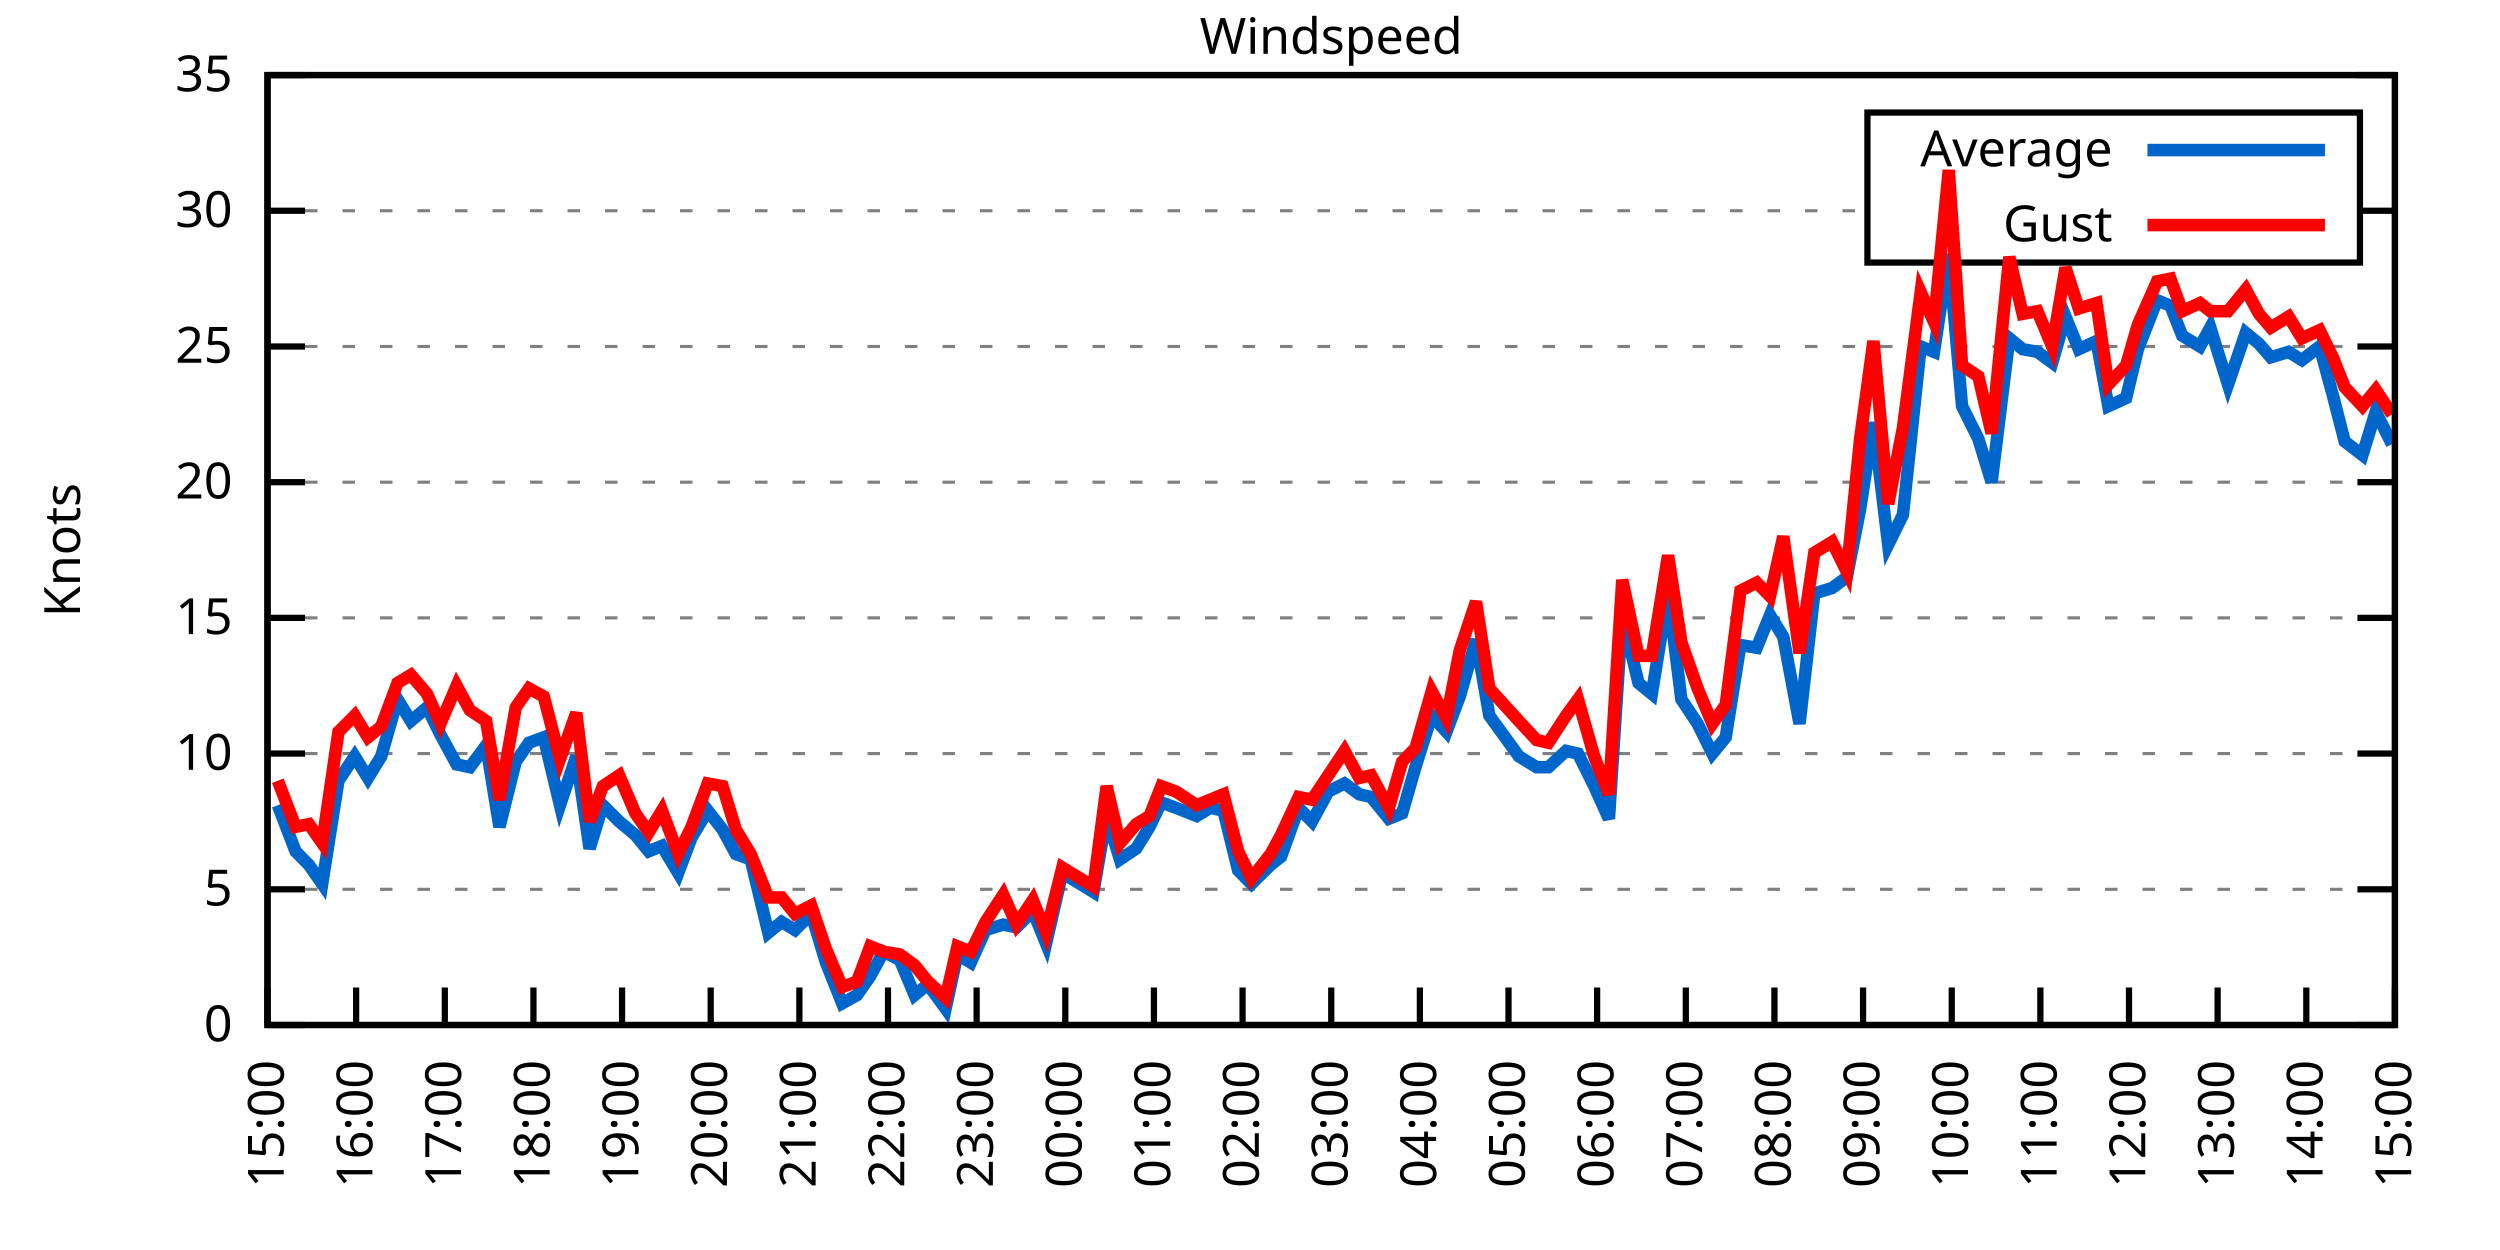
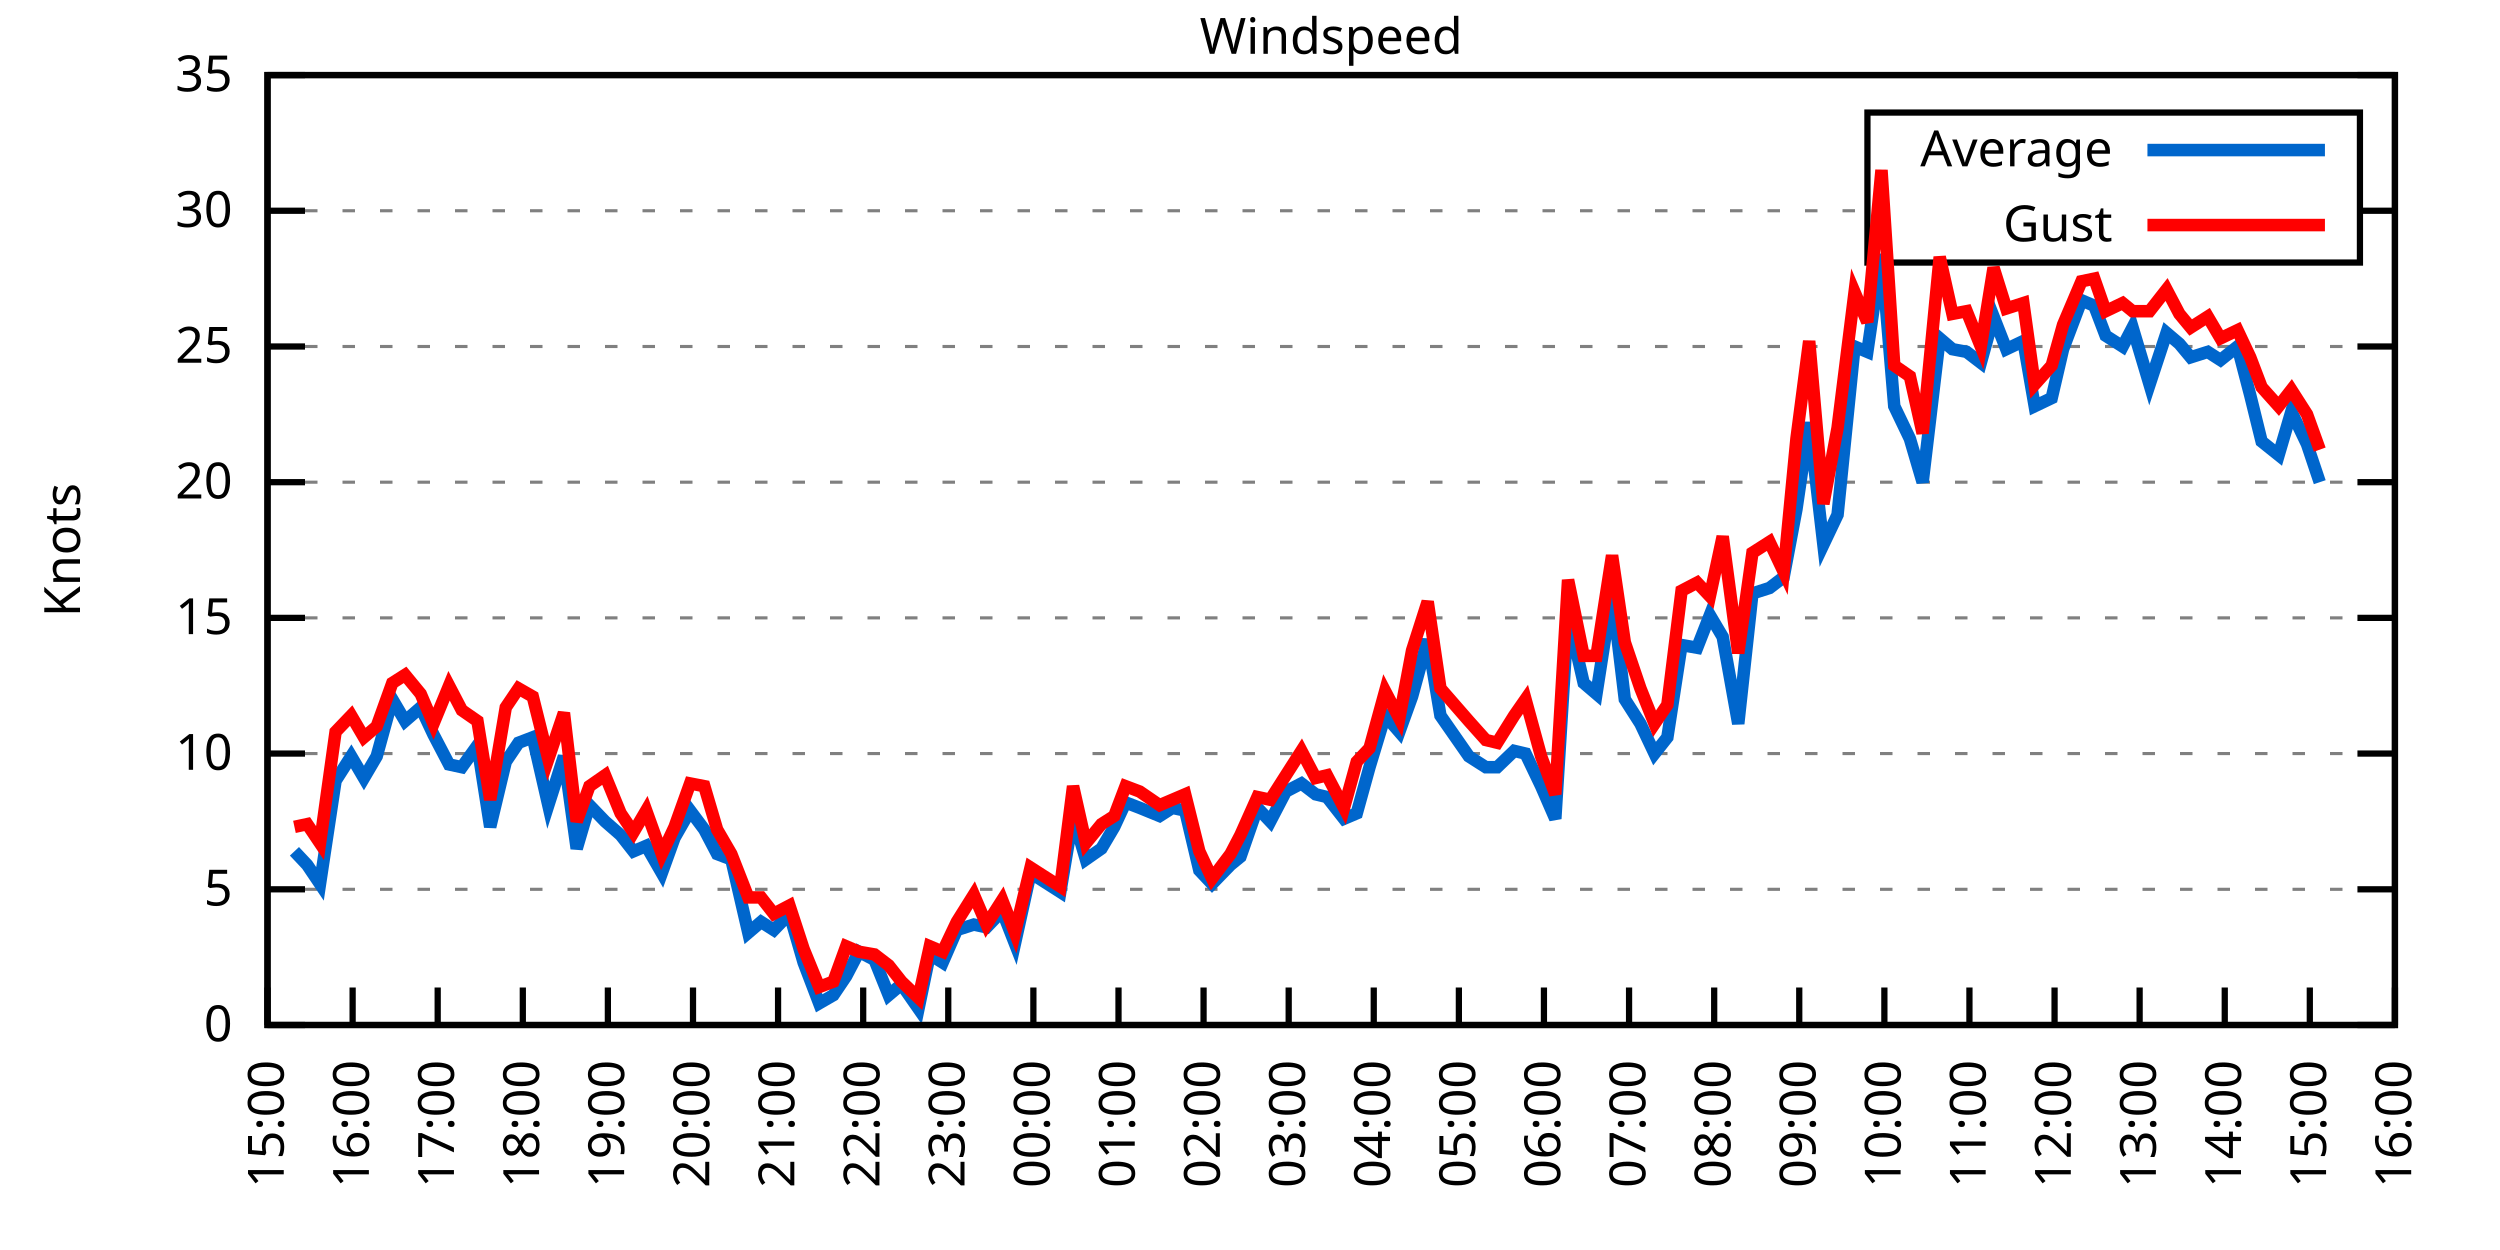
<svg xmlns="http://www.w3.org/2000/svg" xmlns:xlink="http://www.w3.org/1999/xlink" width="400" height="200" viewBox="0 0 400 200">
  <g id="gnuplot_canvas">
    <rect x="0" y="0" width="400" height="200" fill="none" />
    <defs>
      <circle id="gpDot" r="0.5" stroke-width="0.5" stroke="currentColor" />
      <path id="gpPt0" stroke-width="0.333" stroke="currentColor" d="M-1,0 h2 M0,-1 v2" />
      <path id="gpPt1" stroke-width="0.333" stroke="currentColor" d="M-1,-1 L1,1 M1,-1 L-1,1" />
      <path id="gpPt2" stroke-width="0.333" stroke="currentColor" d="M-1,0 L1,0 M0,-1 L0,1 M-1,-1 L1,1 M-1,1 L1,-1" />
      <rect id="gpPt3" stroke-width="0.333" stroke="currentColor" x="-1" y="-1" width="2" height="2" />
      <rect id="gpPt4" stroke-width="0.333" stroke="currentColor" fill="currentColor" x="-1" y="-1" width="2" height="2" />
      <circle id="gpPt5" stroke-width="0.333" stroke="currentColor" cx="0" cy="0" r="1" />
      <use xlink:href="#gpPt5" id="gpPt6" fill="currentColor" stroke="none" />
      <path id="gpPt7" stroke-width="0.333" stroke="currentColor" d="M0,-1.33 L-1.33,0.67 L1.33,0.67 z" />
      <use xlink:href="#gpPt7" id="gpPt8" fill="currentColor" stroke="none" />
      <use xlink:href="#gpPt7" id="gpPt9" stroke="currentColor" transform="rotate(180)" />
      <use xlink:href="#gpPt9" id="gpPt10" fill="currentColor" stroke="none" />
      <use xlink:href="#gpPt3" id="gpPt11" stroke="currentColor" transform="rotate(45)" />
      <use xlink:href="#gpPt11" id="gpPt12" fill="currentColor" stroke="none" />
      <path id="gpPt13" stroke-width="0.333" stroke="currentColor" d="M0,1.330 L1.265,0.411 L0.782,-1.067 L-0.782,-1.076 L-1.265,0.411 z" />
      <use xlink:href="#gpPt13" id="gpPt14" fill="currentColor" stroke="none" />
      <filter id="textbox" filterUnits="objectBoundingBox" x="0" y="0" height="1" width="1">
        <feFlood flood-color="white" flood-opacity="1" result="bgnd" />
        <feComposite in="SourceGraphic" in2="bgnd" operator="atop" />
      </filter>
      <filter id="greybox" filterUnits="objectBoundingBox" x="0" y="0" height="1" width="1">
        <feFlood flood-color="lightgrey" flood-opacity="1" result="grey" />
        <feComposite in="SourceGraphic" in2="grey" operator="atop" />
      </filter>
    </defs>
    <g fill="none" color="white" stroke="currentColor" stroke-width="1.00" stroke-linecap="butt" stroke-linejoin="miter">
</g>
    <g fill="none" color="black" stroke="currentColor" stroke-width="1.00" stroke-linecap="butt" stroke-linejoin="miter">
      <g stroke="none" shape-rendering="crispEdges">
        <polygon fill="rgb(255, 255, 255)" points="42.80,164.00 383.18,164.00 383.18,12.02 42.80,12.02 " />
      </g>
    </g>
    <g fill="none" color="black" stroke="currentColor" stroke-width="1.00" stroke-linecap="butt" stroke-linejoin="miter">
</g>
    <g fill="none" color="black" stroke="black" stroke-width="0.50" stroke-linecap="butt" stroke-linejoin="miter">
</g>
    <g fill="none" color="gray" stroke="currentColor" stroke-width="0.50" stroke-linecap="butt" stroke-linejoin="miter">
      <path stroke="gray" stroke-dasharray="2,4" class="gridline" d="M42.80,164.00 L383.19,164.00  " />
    </g>
    <g fill="none" color="gray" stroke="gray" stroke-width="1.00" stroke-linecap="butt" stroke-linejoin="miter">
</g>
    <g fill="none" color="black" stroke="currentColor" stroke-width="1.00" stroke-linecap="butt" stroke-linejoin="miter">
      <path stroke="black" d="M42.80,164.00 L48.80,164.00 M383.19,164.00 L377.19,164.00  " />
      <g transform="translate(37.20,166.60)" stroke="none" fill="black" font-family="Sans" font-size="8.00" text-anchor="end">
        <text>
          <tspan font-family="Sans"> 0</tspan>
        </text>
      </g>
    </g>
    <g fill="none" color="black" stroke="currentColor" stroke-width="1.00" stroke-linecap="butt" stroke-linejoin="miter">
</g>
    <g fill="none" color="black" stroke="black" stroke-width="0.50" stroke-linecap="butt" stroke-linejoin="miter">
</g>
    <g fill="none" color="gray" stroke="currentColor" stroke-width="0.50" stroke-linecap="butt" stroke-linejoin="miter">
      <path stroke="gray" stroke-dasharray="2,4" class="gridline" d="M42.80,142.29 L383.19,142.29  " />
    </g>
    <g fill="none" color="gray" stroke="gray" stroke-width="1.00" stroke-linecap="butt" stroke-linejoin="miter">
</g>
    <g fill="none" color="black" stroke="currentColor" stroke-width="1.00" stroke-linecap="butt" stroke-linejoin="miter">
      <path stroke="black" d="M42.80,142.29 L48.80,142.29 M383.19,142.29 L377.19,142.29  " />
      <g transform="translate(37.20,144.89)" stroke="none" fill="black" font-family="Sans" font-size="8.00" text-anchor="end">
        <text>
          <tspan font-family="Sans"> 5</tspan>
        </text>
      </g>
    </g>
    <g fill="none" color="black" stroke="currentColor" stroke-width="1.00" stroke-linecap="butt" stroke-linejoin="miter">
</g>
    <g fill="none" color="black" stroke="black" stroke-width="0.50" stroke-linecap="butt" stroke-linejoin="miter">
</g>
    <g fill="none" color="gray" stroke="currentColor" stroke-width="0.50" stroke-linecap="butt" stroke-linejoin="miter">
      <path stroke="gray" stroke-dasharray="2,4" class="gridline" d="M42.80,120.57 L383.19,120.57  " />
    </g>
    <g fill="none" color="gray" stroke="gray" stroke-width="1.00" stroke-linecap="butt" stroke-linejoin="miter">
</g>
    <g fill="none" color="black" stroke="currentColor" stroke-width="1.00" stroke-linecap="butt" stroke-linejoin="miter">
      <path stroke="black" d="M42.80,120.57 L48.80,120.57 M383.19,120.57 L377.19,120.57  " />
      <g transform="translate(37.20,123.17)" stroke="none" fill="black" font-family="Sans" font-size="8.00" text-anchor="end">
        <text>
          <tspan font-family="Sans"> 10</tspan>
        </text>
      </g>
    </g>
    <g fill="none" color="black" stroke="currentColor" stroke-width="1.00" stroke-linecap="butt" stroke-linejoin="miter">
</g>
    <g fill="none" color="black" stroke="black" stroke-width="0.50" stroke-linecap="butt" stroke-linejoin="miter">
</g>
    <g fill="none" color="gray" stroke="currentColor" stroke-width="0.50" stroke-linecap="butt" stroke-linejoin="miter">
      <path stroke="gray" stroke-dasharray="2,4" class="gridline" d="M42.80,98.86 L383.19,98.86  " />
    </g>
    <g fill="none" color="gray" stroke="gray" stroke-width="1.00" stroke-linecap="butt" stroke-linejoin="miter">
</g>
    <g fill="none" color="black" stroke="currentColor" stroke-width="1.00" stroke-linecap="butt" stroke-linejoin="miter">
      <path stroke="black" d="M42.80,98.86 L48.80,98.86 M383.19,98.86 L377.19,98.86  " />
      <g transform="translate(37.20,101.46)" stroke="none" fill="black" font-family="Sans" font-size="8.00" text-anchor="end">
        <text>
          <tspan font-family="Sans"> 15</tspan>
        </text>
      </g>
    </g>
    <g fill="none" color="black" stroke="currentColor" stroke-width="1.00" stroke-linecap="butt" stroke-linejoin="miter">
</g>
    <g fill="none" color="black" stroke="black" stroke-width="0.50" stroke-linecap="butt" stroke-linejoin="miter">
</g>
    <g fill="none" color="gray" stroke="currentColor" stroke-width="0.50" stroke-linecap="butt" stroke-linejoin="miter">
      <path stroke="gray" stroke-dasharray="2,4" class="gridline" d="M42.80,77.15 L383.19,77.15  " />
    </g>
    <g fill="none" color="gray" stroke="gray" stroke-width="1.00" stroke-linecap="butt" stroke-linejoin="miter">
</g>
    <g fill="none" color="black" stroke="currentColor" stroke-width="1.00" stroke-linecap="butt" stroke-linejoin="miter">
      <path stroke="black" d="M42.80,77.15 L48.80,77.15 M383.19,77.15 L377.19,77.15  " />
      <g transform="translate(37.20,79.75)" stroke="none" fill="black" font-family="Sans" font-size="8.00" text-anchor="end">
        <text>
          <tspan font-family="Sans"> 20</tspan>
        </text>
      </g>
    </g>
    <g fill="none" color="black" stroke="currentColor" stroke-width="1.00" stroke-linecap="butt" stroke-linejoin="miter">
</g>
    <g fill="none" color="black" stroke="black" stroke-width="0.50" stroke-linecap="butt" stroke-linejoin="miter">
</g>
    <g fill="none" color="gray" stroke="currentColor" stroke-width="0.50" stroke-linecap="butt" stroke-linejoin="miter">
      <path stroke="gray" stroke-dasharray="2,4" class="gridline" d="M42.80,55.44 L383.19,55.44  " />
    </g>
    <g fill="none" color="gray" stroke="gray" stroke-width="1.00" stroke-linecap="butt" stroke-linejoin="miter">
</g>
    <g fill="none" color="black" stroke="currentColor" stroke-width="1.00" stroke-linecap="butt" stroke-linejoin="miter">
      <path stroke="black" d="M42.80,55.44 L48.80,55.44 M383.19,55.44 L377.19,55.44  " />
      <g transform="translate(37.20,58.04)" stroke="none" fill="black" font-family="Sans" font-size="8.00" text-anchor="end">
        <text>
          <tspan font-family="Sans"> 25</tspan>
        </text>
      </g>
    </g>
    <g fill="none" color="black" stroke="currentColor" stroke-width="1.00" stroke-linecap="butt" stroke-linejoin="miter">
</g>
    <g fill="none" color="black" stroke="black" stroke-width="0.50" stroke-linecap="butt" stroke-linejoin="miter">
</g>
    <g fill="none" color="gray" stroke="currentColor" stroke-width="0.50" stroke-linecap="butt" stroke-linejoin="miter">
      <path stroke="gray" stroke-dasharray="2,4" class="gridline" d="M42.80,33.72 L298.79,33.72 M377.59,33.72 L383.19,33.72  " />
    </g>
    <g fill="none" color="gray" stroke="gray" stroke-width="1.00" stroke-linecap="butt" stroke-linejoin="miter">
</g>
    <g fill="none" color="black" stroke="currentColor" stroke-width="1.00" stroke-linecap="butt" stroke-linejoin="miter">
      <path stroke="black" d="M42.80,33.72 L48.80,33.72 M383.19,33.72 L377.19,33.72  " />
      <g transform="translate(37.20,36.32)" stroke="none" fill="black" font-family="Sans" font-size="8.00" text-anchor="end">
        <text>
          <tspan font-family="Sans"> 30</tspan>
        </text>
      </g>
    </g>
    <g fill="none" color="black" stroke="currentColor" stroke-width="1.00" stroke-linecap="butt" stroke-linejoin="miter">
</g>
    <g fill="none" color="black" stroke="black" stroke-width="0.50" stroke-linecap="butt" stroke-linejoin="miter">
</g>
    <g fill="none" color="gray" stroke="currentColor" stroke-width="0.50" stroke-linecap="butt" stroke-linejoin="miter">
      <path stroke="gray" stroke-dasharray="2,4" class="gridline" d="M42.80,12.01 L383.19,12.01  " />
    </g>
    <g fill="none" color="gray" stroke="gray" stroke-width="1.00" stroke-linecap="butt" stroke-linejoin="miter">
</g>
    <g fill="none" color="black" stroke="currentColor" stroke-width="1.00" stroke-linecap="butt" stroke-linejoin="miter">
      <path stroke="black" d="M42.80,12.01 L48.80,12.01 M383.19,12.01 L377.19,12.01  " />
      <g transform="translate(37.20,14.61)" stroke="none" fill="black" font-family="Sans" font-size="8.00" text-anchor="end">
        <text>
          <tspan font-family="Sans"> 35</tspan>
        </text>
      </g>
    </g>
    <g fill="none" color="black" stroke="currentColor" stroke-width="1.00" stroke-linecap="butt" stroke-linejoin="miter">
      <path stroke="black" d="M42.80,164.00 L42.80,158.00  " />
      <g transform="translate(45.40,169.60) rotate(270.00)" stroke="none" fill="black" font-family="Sans" font-size="8.00" text-anchor="end">
        <text>
          <tspan font-family="Sans">15:00</tspan>
        </text>
      </g>
    </g>
    <g fill="none" color="black" stroke="currentColor" stroke-width="1.00" stroke-linecap="butt" stroke-linejoin="miter">
-       <path stroke="black" d="M56.98,164.00 L56.98,158.00  " />
-       <g transform="translate(59.58,169.60) rotate(270.00)" stroke="none" fill="black" font-family="Sans" font-size="8.00" text-anchor="end">
+       <path stroke="black" d="M56.42,164.00 L56.42,158.00  " />
+       <g transform="translate(59.02,169.60) rotate(270.00)" stroke="none" fill="black" font-family="Sans" font-size="8.00" text-anchor="end">
        <text>
          <tspan font-family="Sans">16:00</tspan>
        </text>
      </g>
    </g>
    <g fill="none" color="black" stroke="currentColor" stroke-width="1.00" stroke-linecap="butt" stroke-linejoin="miter">
-       <path stroke="black" d="M71.17,164.00 L71.17,158.00  " />
-       <g transform="translate(73.77,169.60) rotate(270.00)" stroke="none" fill="black" font-family="Sans" font-size="8.00" text-anchor="end">
+       <path stroke="black" d="M70.03,164.00 L70.03,158.00  " />
+       <g transform="translate(72.63,169.60) rotate(270.00)" stroke="none" fill="black" font-family="Sans" font-size="8.00" text-anchor="end">
        <text>
          <tspan font-family="Sans">17:00</tspan>
        </text>
      </g>
    </g>
    <g fill="none" color="black" stroke="currentColor" stroke-width="1.00" stroke-linecap="butt" stroke-linejoin="miter">
-       <path stroke="black" d="M85.35,164.00 L85.35,158.00  " />
-       <g transform="translate(87.95,169.60) rotate(270.00)" stroke="none" fill="black" font-family="Sans" font-size="8.00" text-anchor="end">
+       <path stroke="black" d="M83.65,164.00 L83.65,158.00  " />
+       <g transform="translate(86.25,169.60) rotate(270.00)" stroke="none" fill="black" font-family="Sans" font-size="8.00" text-anchor="end">
        <text>
          <tspan font-family="Sans">18:00</tspan>
        </text>
      </g>
    </g>
    <g fill="none" color="black" stroke="currentColor" stroke-width="1.00" stroke-linecap="butt" stroke-linejoin="miter">
-       <path stroke="black" d="M99.53,164.00 L99.53,158.00  " />
-       <g transform="translate(102.13,169.60) rotate(270.00)" stroke="none" fill="black" font-family="Sans" font-size="8.00" text-anchor="end">
+       <path stroke="black" d="M97.26,164.00 L97.26,158.00  " />
+       <g transform="translate(99.86,169.60) rotate(270.00)" stroke="none" fill="black" font-family="Sans" font-size="8.00" text-anchor="end">
        <text>
          <tspan font-family="Sans">19:00</tspan>
        </text>
      </g>
    </g>
    <g fill="none" color="black" stroke="currentColor" stroke-width="1.00" stroke-linecap="butt" stroke-linejoin="miter">
-       <path stroke="black" d="M113.71,164.00 L113.71,158.00  " />
-       <g transform="translate(116.31,169.60) rotate(270.00)" stroke="none" fill="black" font-family="Sans" font-size="8.00" text-anchor="end">
+       <path stroke="black" d="M110.88,164.00 L110.88,158.00  " />
+       <g transform="translate(113.48,169.60) rotate(270.00)" stroke="none" fill="black" font-family="Sans" font-size="8.00" text-anchor="end">
        <text>
          <tspan font-family="Sans">20:00</tspan>
        </text>
      </g>
    </g>
    <g fill="none" color="black" stroke="currentColor" stroke-width="1.00" stroke-linecap="butt" stroke-linejoin="miter">
-       <path stroke="black" d="M127.90,164.00 L127.90,158.00  " />
-       <g transform="translate(130.50,169.60) rotate(270.00)" stroke="none" fill="black" font-family="Sans" font-size="8.00" text-anchor="end">
+       <path stroke="black" d="M124.49,164.00 L124.49,158.00  " />
+       <g transform="translate(127.09,169.60) rotate(270.00)" stroke="none" fill="black" font-family="Sans" font-size="8.00" text-anchor="end">
        <text>
          <tspan font-family="Sans">21:00</tspan>
        </text>
      </g>
    </g>
    <g fill="none" color="black" stroke="currentColor" stroke-width="1.00" stroke-linecap="butt" stroke-linejoin="miter">
-       <path stroke="black" d="M142.08,164.00 L142.08,158.00  " />
-       <g transform="translate(144.68,169.60) rotate(270.00)" stroke="none" fill="black" font-family="Sans" font-size="8.00" text-anchor="end">
+       <path stroke="black" d="M138.11,164.00 L138.11,158.00  " />
+       <g transform="translate(140.71,169.60) rotate(270.00)" stroke="none" fill="black" font-family="Sans" font-size="8.00" text-anchor="end">
        <text>
          <tspan font-family="Sans">22:00</tspan>
        </text>
      </g>
    </g>
    <g fill="none" color="black" stroke="currentColor" stroke-width="1.00" stroke-linecap="butt" stroke-linejoin="miter">
-       <path stroke="black" d="M156.26,164.00 L156.26,158.00  " />
-       <g transform="translate(158.86,169.60) rotate(270.00)" stroke="none" fill="black" font-family="Sans" font-size="8.00" text-anchor="end">
+       <path stroke="black" d="M151.72,164.00 L151.72,158.00  " />
+       <g transform="translate(154.32,169.60) rotate(270.00)" stroke="none" fill="black" font-family="Sans" font-size="8.00" text-anchor="end">
        <text>
          <tspan font-family="Sans">23:00</tspan>
        </text>
      </g>
    </g>
    <g fill="none" color="black" stroke="currentColor" stroke-width="1.00" stroke-linecap="butt" stroke-linejoin="miter">
-       <path stroke="black" d="M170.45,164.00 L170.45,158.00  " />
-       <g transform="translate(173.05,169.60) rotate(270.00)" stroke="none" fill="black" font-family="Sans" font-size="8.00" text-anchor="end">
+       <path stroke="black" d="M165.34,164.00 L165.34,158.00  " />
+       <g transform="translate(167.94,169.60) rotate(270.00)" stroke="none" fill="black" font-family="Sans" font-size="8.00" text-anchor="end">
        <text>
          <tspan font-family="Sans">00:00</tspan>
        </text>
      </g>
    </g>
    <g fill="none" color="black" stroke="currentColor" stroke-width="1.00" stroke-linecap="butt" stroke-linejoin="miter">
-       <path stroke="black" d="M184.63,164.00 L184.63,158.00  " />
-       <g transform="translate(187.23,169.60) rotate(270.00)" stroke="none" fill="black" font-family="Sans" font-size="8.00" text-anchor="end">
+       <path stroke="black" d="M178.96,164.00 L178.96,158.00  " />
+       <g transform="translate(181.56,169.60) rotate(270.00)" stroke="none" fill="black" font-family="Sans" font-size="8.00" text-anchor="end">
        <text>
          <tspan font-family="Sans">01:00</tspan>
        </text>
      </g>
    </g>
    <g fill="none" color="black" stroke="currentColor" stroke-width="1.00" stroke-linecap="butt" stroke-linejoin="miter">
-       <path stroke="black" d="M198.81,164.00 L198.81,158.00  " />
-       <g transform="translate(201.41,169.60) rotate(270.00)" stroke="none" fill="black" font-family="Sans" font-size="8.00" text-anchor="end">
+       <path stroke="black" d="M192.57,164.00 L192.57,158.00  " />
+       <g transform="translate(195.17,169.60) rotate(270.00)" stroke="none" fill="black" font-family="Sans" font-size="8.00" text-anchor="end">
        <text>
          <tspan font-family="Sans">02:00</tspan>
        </text>
      </g>
    </g>
    <g fill="none" color="black" stroke="currentColor" stroke-width="1.00" stroke-linecap="butt" stroke-linejoin="miter">
-       <path stroke="black" d="M213.00,164.00 L213.00,158.00  " />
-       <g transform="translate(215.60,169.60) rotate(270.00)" stroke="none" fill="black" font-family="Sans" font-size="8.00" text-anchor="end">
+       <path stroke="black" d="M206.19,164.00 L206.19,158.00  " />
+       <g transform="translate(208.79,169.60) rotate(270.00)" stroke="none" fill="black" font-family="Sans" font-size="8.00" text-anchor="end">
        <text>
          <tspan font-family="Sans">03:00</tspan>
        </text>
      </g>
    </g>
    <g fill="none" color="black" stroke="currentColor" stroke-width="1.00" stroke-linecap="butt" stroke-linejoin="miter">
-       <path stroke="black" d="M227.18,164.00 L227.18,158.00  " />
-       <g transform="translate(229.78,169.60) rotate(270.00)" stroke="none" fill="black" font-family="Sans" font-size="8.00" text-anchor="end">
+       <path stroke="black" d="M219.80,164.00 L219.80,158.00  " />
+       <g transform="translate(222.40,169.60) rotate(270.00)" stroke="none" fill="black" font-family="Sans" font-size="8.00" text-anchor="end">
        <text>
          <tspan font-family="Sans">04:00</tspan>
        </text>
      </g>
    </g>
    <g fill="none" color="black" stroke="currentColor" stroke-width="1.00" stroke-linecap="butt" stroke-linejoin="miter">
-       <path stroke="black" d="M241.36,164.00 L241.36,158.00  " />
-       <g transform="translate(243.96,169.60) rotate(270.00)" stroke="none" fill="black" font-family="Sans" font-size="8.00" text-anchor="end">
+       <path stroke="black" d="M233.42,164.00 L233.42,158.00  " />
+       <g transform="translate(236.02,169.60) rotate(270.00)" stroke="none" fill="black" font-family="Sans" font-size="8.00" text-anchor="end">
        <text>
          <tspan font-family="Sans">05:00</tspan>
        </text>
      </g>
    </g>
    <g fill="none" color="black" stroke="currentColor" stroke-width="1.00" stroke-linecap="butt" stroke-linejoin="miter">
-       <path stroke="black" d="M255.54,164.00 L255.54,158.00  " />
-       <g transform="translate(258.14,169.60) rotate(270.00)" stroke="none" fill="black" font-family="Sans" font-size="8.00" text-anchor="end">
+       <path stroke="black" d="M247.03,164.00 L247.03,158.00  " />
+       <g transform="translate(249.63,169.60) rotate(270.00)" stroke="none" fill="black" font-family="Sans" font-size="8.00" text-anchor="end">
        <text>
          <tspan font-family="Sans">06:00</tspan>
        </text>
      </g>
    </g>
    <g fill="none" color="black" stroke="currentColor" stroke-width="1.00" stroke-linecap="butt" stroke-linejoin="miter">
-       <path stroke="black" d="M269.73,164.00 L269.73,158.00  " />
-       <g transform="translate(272.33,169.60) rotate(270.00)" stroke="none" fill="black" font-family="Sans" font-size="8.00" text-anchor="end">
+       <path stroke="black" d="M260.65,164.00 L260.65,158.00  " />
+       <g transform="translate(263.25,169.60) rotate(270.00)" stroke="none" fill="black" font-family="Sans" font-size="8.00" text-anchor="end">
        <text>
          <tspan font-family="Sans">07:00</tspan>
        </text>
      </g>
    </g>
    <g fill="none" color="black" stroke="currentColor" stroke-width="1.00" stroke-linecap="butt" stroke-linejoin="miter">
-       <path stroke="black" d="M283.91,164.00 L283.91,158.00  " />
-       <g transform="translate(286.51,169.60) rotate(270.00)" stroke="none" fill="black" font-family="Sans" font-size="8.00" text-anchor="end">
+       <path stroke="black" d="M274.27,164.00 L274.27,158.00  " />
+       <g transform="translate(276.87,169.60) rotate(270.00)" stroke="none" fill="black" font-family="Sans" font-size="8.00" text-anchor="end">
        <text>
          <tspan font-family="Sans">08:00</tspan>
        </text>
      </g>
    </g>
    <g fill="none" color="black" stroke="currentColor" stroke-width="1.00" stroke-linecap="butt" stroke-linejoin="miter">
-       <path stroke="black" d="M298.09,164.00 L298.09,158.00  " />
-       <g transform="translate(300.69,169.60) rotate(270.00)" stroke="none" fill="black" font-family="Sans" font-size="8.00" text-anchor="end">
+       <path stroke="black" d="M287.88,164.00 L287.88,158.00  " />
+       <g transform="translate(290.48,169.60) rotate(270.00)" stroke="none" fill="black" font-family="Sans" font-size="8.00" text-anchor="end">
        <text>
          <tspan font-family="Sans">09:00</tspan>
        </text>
      </g>
    </g>
    <g fill="none" color="black" stroke="currentColor" stroke-width="1.00" stroke-linecap="butt" stroke-linejoin="miter">
-       <path stroke="black" d="M312.28,164.00 L312.28,158.00  " />
-       <g transform="translate(314.88,169.60) rotate(270.00)" stroke="none" fill="black" font-family="Sans" font-size="8.00" text-anchor="end">
+       <path stroke="black" d="M301.50,164.00 L301.50,158.00  " />
+       <g transform="translate(304.10,169.60) rotate(270.00)" stroke="none" fill="black" font-family="Sans" font-size="8.00" text-anchor="end">
        <text>
          <tspan font-family="Sans">10:00</tspan>
        </text>
      </g>
    </g>
    <g fill="none" color="black" stroke="currentColor" stroke-width="1.00" stroke-linecap="butt" stroke-linejoin="miter">
-       <path stroke="black" d="M326.46,164.00 L326.46,158.00  " />
-       <g transform="translate(329.06,169.60) rotate(270.00)" stroke="none" fill="black" font-family="Sans" font-size="8.00" text-anchor="end">
+       <path stroke="black" d="M315.11,164.00 L315.11,158.00  " />
+       <g transform="translate(317.71,169.60) rotate(270.00)" stroke="none" fill="black" font-family="Sans" font-size="8.00" text-anchor="end">
        <text>
          <tspan font-family="Sans">11:00</tspan>
        </text>
      </g>
    </g>
    <g fill="none" color="black" stroke="currentColor" stroke-width="1.00" stroke-linecap="butt" stroke-linejoin="miter">
-       <path stroke="black" d="M340.64,164.00 L340.64,158.00  " />
-       <g transform="translate(343.24,169.60) rotate(270.00)" stroke="none" fill="black" font-family="Sans" font-size="8.00" text-anchor="end">
+       <path stroke="black" d="M328.73,164.00 L328.73,158.00  " />
+       <g transform="translate(331.33,169.60) rotate(270.00)" stroke="none" fill="black" font-family="Sans" font-size="8.00" text-anchor="end">
        <text>
          <tspan font-family="Sans">12:00</tspan>
        </text>
      </g>
    </g>
    <g fill="none" color="black" stroke="currentColor" stroke-width="1.00" stroke-linecap="butt" stroke-linejoin="miter">
-       <path stroke="black" d="M354.82,164.00 L354.82,158.00  " />
-       <g transform="translate(357.42,169.60) rotate(270.00)" stroke="none" fill="black" font-family="Sans" font-size="8.00" text-anchor="end">
+       <path stroke="black" d="M342.34,164.00 L342.34,158.00  " />
+       <g transform="translate(344.94,169.60) rotate(270.00)" stroke="none" fill="black" font-family="Sans" font-size="8.00" text-anchor="end">
        <text>
          <tspan font-family="Sans">13:00</tspan>
        </text>
      </g>
    </g>
    <g fill="none" color="black" stroke="currentColor" stroke-width="1.00" stroke-linecap="butt" stroke-linejoin="miter">
-       <path stroke="black" d="M369.01,164.00 L369.01,158.00  " />
-       <g transform="translate(371.61,169.60) rotate(270.00)" stroke="none" fill="black" font-family="Sans" font-size="8.00" text-anchor="end">
+       <path stroke="black" d="M355.96,164.00 L355.96,158.00  " />
+       <g transform="translate(358.56,169.60) rotate(270.00)" stroke="none" fill="black" font-family="Sans" font-size="8.00" text-anchor="end">
        <text>
          <tspan font-family="Sans">14:00</tspan>
+         </text>
+       </g>
+     </g>
+     <g fill="none" color="black" stroke="currentColor" stroke-width="1.00" stroke-linecap="butt" stroke-linejoin="miter">
+       <path stroke="black" d="M369.57,164.00 L369.57,158.00  " />
+       <g transform="translate(372.17,169.60) rotate(270.00)" stroke="none" fill="black" font-family="Sans" font-size="8.00" text-anchor="end">
+         <text>
+           <tspan font-family="Sans">15:00</tspan>
        </text>
      </g>
    </g>
    <g fill="none" color="black" stroke="currentColor" stroke-width="1.00" stroke-linecap="butt" stroke-linejoin="miter">
      <path stroke="black" d="M383.19,164.00 L383.19,158.00  " />
      <g transform="translate(385.79,169.60) rotate(270.00)" stroke="none" fill="black" font-family="Sans" font-size="8.00" text-anchor="end">
        <text>
-           <tspan font-family="Sans">15:00</tspan>
+           <tspan font-family="Sans">16:00</tspan>
        </text>
      </g>
    </g>
    <g fill="none" color="black" stroke="currentColor" stroke-width="1.00" stroke-linecap="butt" stroke-linejoin="miter">
</g>
    <g fill="none" color="black" stroke="currentColor" stroke-width="1.00" stroke-linecap="butt" stroke-linejoin="miter">
      <path stroke="black" d="M42.80,12.01 L42.80,164.00 L383.19,164.00 L383.19,12.01 L42.80,12.01 Z  " />
    </g>
    <g fill="none" color="black" stroke="currentColor" stroke-width="1.00" stroke-linecap="butt" stroke-linejoin="miter">
</g>
    <g fill="none" color="black" stroke="currentColor" stroke-width="1.00" stroke-linecap="butt" stroke-linejoin="miter">
      <path stroke="black" d="M298.79,42.01 L298.79,18.01 L377.59,18.01 L377.59,42.01 L298.79,42.01 Z  " />
    </g>
    <g id="Windspeed_plot_1">
      <g fill="none" color="white" stroke="black" stroke-width="2.00" stroke-linecap="butt" stroke-linejoin="miter">
</g>
      <g fill="none" color="black" stroke="currentColor" stroke-width="2.00" stroke-linecap="butt" stroke-linejoin="miter">
        <g transform="translate(337.99,26.61)" stroke="none" fill="black" font-family="Sans" font-size="8.00" text-anchor="end">
          <text>
            <tspan font-family="Sans">Average</tspan>
          </text>
        </g>
      </g>
      <g fill="none" color="black" stroke="currentColor" stroke-width="2.00" stroke-linecap="butt" stroke-linejoin="miter">
-         <path stroke="rgb(  0, 102, 204)" d="M343.59,24.01 L371.99,24.01 M44.45,128.83 L47.29,136.21 L49.42,138.38 L51.55,141.42 L54.15,124.92 L56.75,121.01   L58.87,124.48 L61.00,121.01 L63.60,111.89 L65.73,115.36 L68.33,113.19 L70.46,117.53 L73.06,122.31 L75.18,122.75   L77.78,119.27 L79.91,132.30 L82.51,121.88 L84.64,118.84 L87.00,117.97 L89.60,128.83 L92.20,121.01 L94.33,135.77   L96.46,128.83 L99.06,131.43 L101.66,133.60 L103.79,136.21 L105.91,135.34 L108.51,139.68 L110.64,134.04 L113.24,129.69   L115.61,132.73 L117.73,136.64 L120.10,137.51 L122.93,149.24 L125.06,147.50 L127.19,148.80 L129.79,146.20 L132.15,154.01   L134.75,160.53 L137.12,159.22 L139.24,156.18 L141.37,152.28 L143.97,153.58 L146.34,159.22 L148.46,157.49 L151.30,161.39   L153.19,152.71 L155.32,154.01 L157.68,148.80 L160.52,147.93 L162.65,148.37 L165.25,145.76 L167.37,150.97 L169.97,139.68   L172.10,140.98 L174.94,142.72 L177.06,130.56 L179.19,137.51 L181.79,135.77 L183.92,132.30 L185.81,128.39 L188.17,129.26   L191.48,130.56 L193.61,129.26 L195.74,129.69 L198.10,139.25 L200.23,141.42 L203.30,138.38 L204.96,137.08 L207.79,129.26   L209.92,131.43 L212.52,126.65 L215.12,125.35 L217.49,127.09 L219.38,127.52 L222.21,131.00 L224.34,130.13 L226.47,122.75   L229.07,114.49 L231.43,117.10 L233.56,111.45 L236.16,102.34 L238.29,114.49 L243.02,121.01 L245.85,122.75 L247.74,122.75   L250.58,120.14 L252.47,120.57 L255.07,125.79 L257.43,131.00 L259.56,98.43 L262.16,109.28 L264.29,111.02 L266.89,94.95   L269.02,111.89 L271.62,115.80 L273.98,120.57 L276.11,117.97 L278.47,103.20 L281.07,103.64 L283.20,98.43 L285.33,101.90   L287.93,115.80 L290.29,94.95 L293.13,94.08 L295.49,92.35 L297.62,81.49 L299.75,67.59 L302.11,87.14 L304.47,82.36   L307.31,55.44 L309.44,56.30 L311.80,40.67 L313.93,64.99 L316.53,70.20 L318.66,77.15 L321.49,54.13 L323.62,55.87   L325.99,56.30 L328.35,58.04 L330.48,50.66 L332.60,55.87 L335.44,54.57 L337.33,64.99 L340.17,63.69 L342.06,55.87   L345.13,48.05 L347.26,48.92 L349.15,53.70 L351.99,55.44 L353.64,52.40 L356.48,61.52 L359.32,53.26 L361.44,55.00   L363.33,57.17 L366.17,56.30 L368.30,57.61 L371.13,55.44 L373.26,63.25 L375.15,70.63 L377.99,72.81 L380.12,65.86   L382.72,71.07  " />
+         <path stroke="rgb(  0, 102, 204)" d="M343.59,24.01 L371.99,24.01 M47.11,136.21 L49.15,138.38 L51.20,141.42 L53.69,124.92 L56.19,121.01 L58.23,124.48   L60.27,121.01 L62.77,111.89 L64.81,115.36 L67.31,113.19 L69.35,117.53 L71.85,122.31 L73.89,122.75 L76.39,119.27   L78.43,132.30 L80.92,121.88 L82.97,118.84 L85.24,117.97 L87.73,128.83 L90.23,121.01 L92.27,135.77 L94.31,128.83   L96.81,131.43 L99.30,133.60 L101.35,136.21 L103.39,135.34 L105.89,139.68 L107.93,134.04 L110.42,129.69 L112.69,132.73   L114.74,136.64 L117.01,137.51 L119.73,149.24 L121.77,147.50 L123.81,148.80 L126.31,146.20 L128.58,154.01 L131.07,160.53   L133.34,159.22 L135.39,156.18 L137.43,152.28 L139.92,153.58 L142.19,159.22 L144.24,157.49 L146.96,161.39 L148.77,152.71   L150.82,154.01 L153.09,148.80 L155.81,147.93 L157.85,148.37 L160.35,145.76 L162.39,150.97 L164.89,139.68 L166.93,140.98   L169.65,142.72 L171.69,130.56 L173.74,137.51 L176.23,135.77 L178.28,132.30 L180.09,128.39 L182.36,129.26 L185.54,130.56   L187.58,129.26 L189.62,129.69 L191.89,139.25 L193.93,141.42 L196.88,138.38 L198.47,137.08 L201.19,129.26 L203.24,131.43   L205.73,126.65 L208.23,125.35 L210.50,127.09 L212.31,127.52 L215.04,131.00 L217.08,130.13 L219.12,122.75 L221.62,114.49   L223.89,117.10 L225.93,111.45 L228.43,102.34 L230.47,114.49 L235.01,121.01 L237.73,122.75 L239.55,122.75 L242.27,120.14   L244.08,120.57 L246.58,125.79 L248.85,131.00 L250.89,98.43 L253.39,109.28 L255.43,111.02 L257.93,94.95 L259.97,111.89   L262.47,115.80 L264.73,120.57 L266.78,117.97 L269.05,103.20 L271.54,103.64 L273.58,98.43 L275.63,101.90 L278.12,115.80   L280.39,94.95 L283.12,94.08 L285.38,92.35 L287.43,81.49 L289.47,67.59 L291.74,87.14 L294.01,82.36 L296.73,55.44   L298.77,56.30 L301.04,40.67 L303.08,64.99 L305.58,70.20 L307.62,77.15 L310.35,54.13 L312.39,55.87 L314.66,56.30   L316.93,58.04 L318.97,50.66 L321.01,55.87 L323.74,54.57 L325.55,64.99 L328.27,63.69 L330.09,55.87 L333.04,48.05   L335.08,48.92 L336.90,53.70 L339.62,55.44 L341.21,52.40 L343.93,61.52 L346.65,53.26 L348.70,55.00 L350.51,57.17   L353.24,56.30 L355.28,57.61 L358.00,55.44 L360.04,63.25 L361.86,70.63 L364.58,72.81 L366.62,65.86 L369.12,71.07   L371.16,77.15  " />
      </g>
    </g>
    <g id="Windspeed_plot_2">
      <g fill="none" color="black" stroke="currentColor" stroke-width="2.00" stroke-linecap="butt" stroke-linejoin="miter">
        <g transform="translate(337.99,38.61)" stroke="none" fill="black" font-family="Sans" font-size="8.00" text-anchor="end">
          <text>
            <tspan font-family="Sans">Gust</tspan>
          </text>
        </g>
      </g>
      <g fill="none" color="black" stroke="currentColor" stroke-width="2.00" stroke-linecap="butt" stroke-linejoin="miter">
-         <path stroke="rgb(255,   0,   0)" d="M343.59,36.01 L371.99,36.01 M44.45,124.92 L47.29,132.30 L49.42,131.86 L51.55,134.90 L54.15,117.10 L56.75,114.49   L58.87,117.97 L61.00,116.23 L63.60,109.28 L65.73,107.98 L68.33,111.02 L70.46,115.80 L73.06,109.72 L75.18,113.63   L77.78,115.36 L79.91,127.96 L82.51,113.19 L84.64,110.15 L87.00,111.45 L89.60,121.44 L92.20,114.06 L94.33,131.43   L96.46,125.79 L99.06,124.05 L101.66,130.13 L103.79,133.17 L105.91,129.69 L108.51,136.64 L110.64,132.30 L113.24,125.35   L115.61,125.79 L117.73,132.73 L120.10,136.64 L122.93,143.59 L125.06,143.59 L127.19,146.20 L129.79,144.89 L132.15,151.84   L134.75,157.92 L137.12,157.05 L139.24,151.41 L141.37,152.28 L143.97,152.71 L146.34,154.45 L148.46,157.05 L151.30,159.66   L153.19,151.41 L155.32,152.28 L157.68,147.50 L160.52,143.16 L162.65,147.93 L165.25,144.02 L167.37,149.24 L169.97,138.81   L172.10,140.12 L174.94,141.85 L177.06,125.79 L179.19,134.90 L181.79,131.86 L183.92,130.56 L185.81,125.79 L188.17,126.65   L191.48,128.83 L193.61,127.96 L195.74,127.09 L198.10,136.21 L200.23,140.55 L203.30,136.64 L204.96,133.60 L207.79,127.52   L209.92,127.96 L212.52,124.05 L215.12,120.14 L217.49,124.48 L219.38,124.05 L222.21,129.26 L224.34,121.88 L226.47,119.71   L229.07,110.59 L231.43,114.93 L233.56,104.07 L236.16,96.26 L238.29,110.15 L243.02,115.36 L245.85,118.40 L247.74,118.84   L250.58,114.49 L252.47,111.89 L255.07,121.01 L257.43,127.09 L259.56,92.78 L262.16,104.94 L264.29,104.94 L266.89,88.87   L269.02,102.77 L271.62,110.15 L273.98,115.80 L276.11,112.76 L278.47,94.52 L281.07,93.22 L283.20,95.39 L285.33,85.83   L287.93,104.51 L290.29,88.44 L293.13,86.70 L295.49,91.48 L297.62,70.20 L299.75,54.57 L302.11,80.62 L304.47,68.46   L307.31,46.75 L309.44,51.53 L311.80,27.21 L313.93,58.48 L316.53,60.21 L318.66,69.33 L321.49,41.11 L323.62,50.22   L325.99,49.79 L328.35,55.44 L330.48,42.84 L332.60,49.36 L335.44,48.49 L337.33,61.52 L340.17,58.48 L342.06,51.96   L345.13,45.01 L347.26,44.58 L349.15,49.79 L351.99,48.49 L353.64,49.79 L356.48,49.79 L359.32,46.32 L361.44,50.22   L363.33,52.40 L366.17,50.66 L368.30,54.13 L371.13,52.83 L373.26,57.17 L375.15,61.95 L377.99,64.99 L380.12,62.38   L382.72,66.29  " />
+         <path stroke="rgb(255,   0,   0)" d="M343.59,36.01 L371.99,36.01 M47.11,132.30 L49.15,131.86 L51.20,134.90 L53.69,117.10 L56.19,114.49 L58.23,117.97   L60.27,116.23 L62.77,109.28 L64.81,107.98 L67.31,111.02 L69.35,115.80 L71.85,109.72 L73.89,113.63 L76.39,115.36   L78.43,127.96 L80.92,113.19 L82.97,110.15 L85.24,111.45 L87.73,121.44 L90.23,114.06 L92.27,131.43 L94.31,125.79   L96.81,124.05 L99.30,130.13 L101.35,133.17 L103.39,129.69 L105.89,136.64 L107.93,132.30 L110.42,125.35 L112.69,125.79   L114.74,132.73 L117.01,136.64 L119.73,143.59 L121.77,143.59 L123.81,146.20 L126.31,144.89 L128.58,151.84 L131.07,157.92   L133.34,157.05 L135.39,151.41 L137.43,152.28 L139.92,152.71 L142.19,154.45 L144.24,157.05 L146.96,159.66 L148.77,151.41   L150.82,152.28 L153.09,147.50 L155.81,143.16 L157.85,147.93 L160.35,144.02 L162.39,149.24 L164.89,138.81 L166.93,140.12   L169.65,141.85 L171.69,125.79 L173.74,134.90 L176.23,131.86 L178.28,130.56 L180.09,125.79 L182.36,126.65 L185.54,128.83   L187.58,127.96 L189.62,127.09 L191.89,136.21 L193.93,140.55 L196.88,136.64 L198.47,133.60 L201.19,127.52 L203.24,127.96   L205.73,124.05 L208.23,120.14 L210.50,124.48 L212.31,124.05 L215.04,129.26 L217.08,121.88 L219.12,119.71 L221.62,110.59   L223.89,114.93 L225.93,104.07 L228.43,96.26 L230.47,110.15 L235.01,115.36 L237.73,118.40 L239.55,118.84 L242.27,114.49   L244.08,111.89 L246.58,121.01 L248.85,127.09 L250.89,92.78 L253.39,104.94 L255.43,104.94 L257.93,88.87 L259.97,102.77   L262.47,110.15 L264.73,115.80 L266.78,112.76 L269.05,94.52 L271.54,93.22 L273.58,95.39 L275.63,85.83 L278.12,104.51   L280.39,88.44 L283.12,86.70 L285.38,91.48 L287.43,70.20 L289.47,54.57 L291.74,80.62 L294.01,68.46 L296.73,46.75   L298.77,51.53 L301.04,27.21 L303.08,58.48 L305.58,60.21 L307.62,69.33 L310.35,41.11 L312.39,50.22 L314.66,49.79   L316.93,55.44 L318.97,42.84 L321.01,49.36 L323.74,48.49 L325.55,61.52 L328.27,58.48 L330.09,51.96 L333.04,45.01   L335.08,44.58 L336.90,49.79 L339.62,48.49 L341.21,49.79 L343.93,49.79 L346.65,46.32 L348.70,50.22 L350.51,52.40   L353.24,50.66 L355.28,54.13 L358.00,52.83 L360.04,57.17 L361.86,61.95 L364.58,64.99 L366.62,62.38 L369.12,66.29   L371.16,71.94  " />
      </g>
    </g>
    <g fill="none" color="black" stroke="currentColor" stroke-width="2.00" stroke-linecap="butt" stroke-linejoin="miter">
</g>
    <g fill="none" color="black" stroke="black" stroke-width="1.00" stroke-linecap="butt" stroke-linejoin="miter">
</g>
    <g fill="none" color="black" stroke="currentColor" stroke-width="1.00" stroke-linecap="butt" stroke-linejoin="miter">
      <path stroke="black" d="M42.80,12.01 L42.80,164.00 L383.19,164.00 L383.19,12.01 L42.80,12.01 Z  " />
      <g transform="translate(12.80,88.01) rotate(270.00)" stroke="none" fill="black" font-family="Sans" font-size="8.00" text-anchor="middle">
        <text>
          <tspan font-family="Sans">Knots</tspan>
        </text>
      </g>
    </g>
    <g fill="none" color="black" stroke="currentColor" stroke-width="1.00" stroke-linecap="butt" stroke-linejoin="miter">
</g>
    <g fill="none" color="black" stroke="currentColor" stroke-width="1.00" stroke-linecap="butt" stroke-linejoin="miter">
      <g transform="translate(212.99,8.61)" stroke="none" fill="black" font-family="Sans" font-size="8.00" text-anchor="middle">
        <text>
          <tspan font-family="Sans">Windspeed</tspan>
        </text>
      </g>
    </g>
    <g fill="none" color="black" stroke="currentColor" stroke-width="1.00" stroke-linecap="butt" stroke-linejoin="miter">
</g>
  </g>
</svg>
